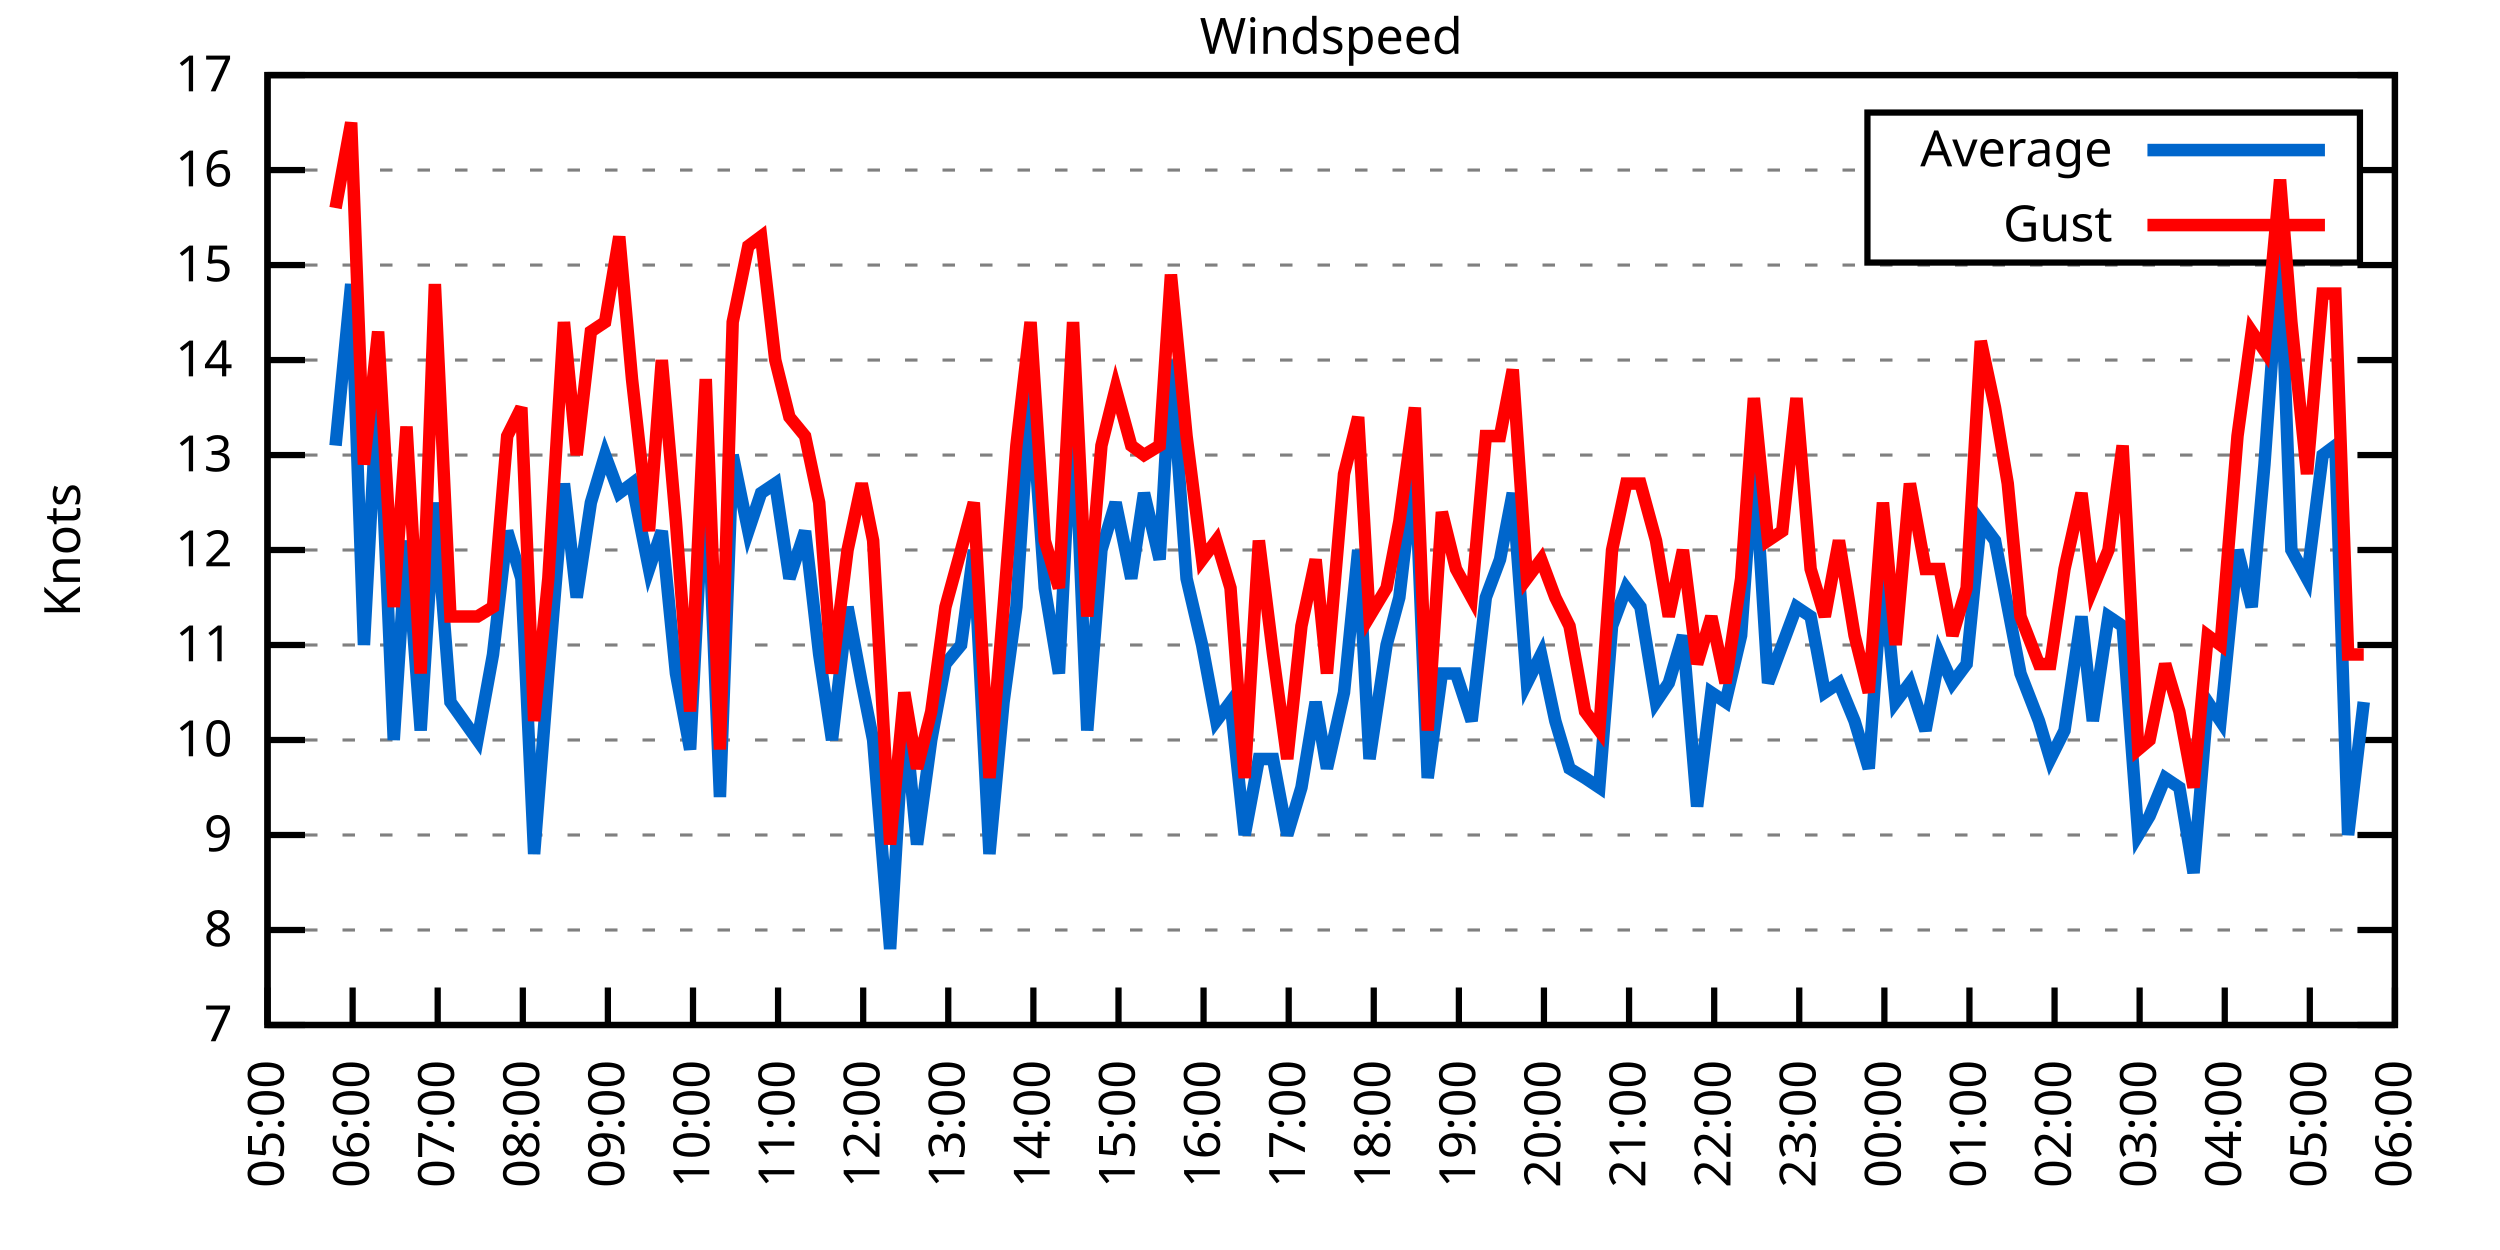
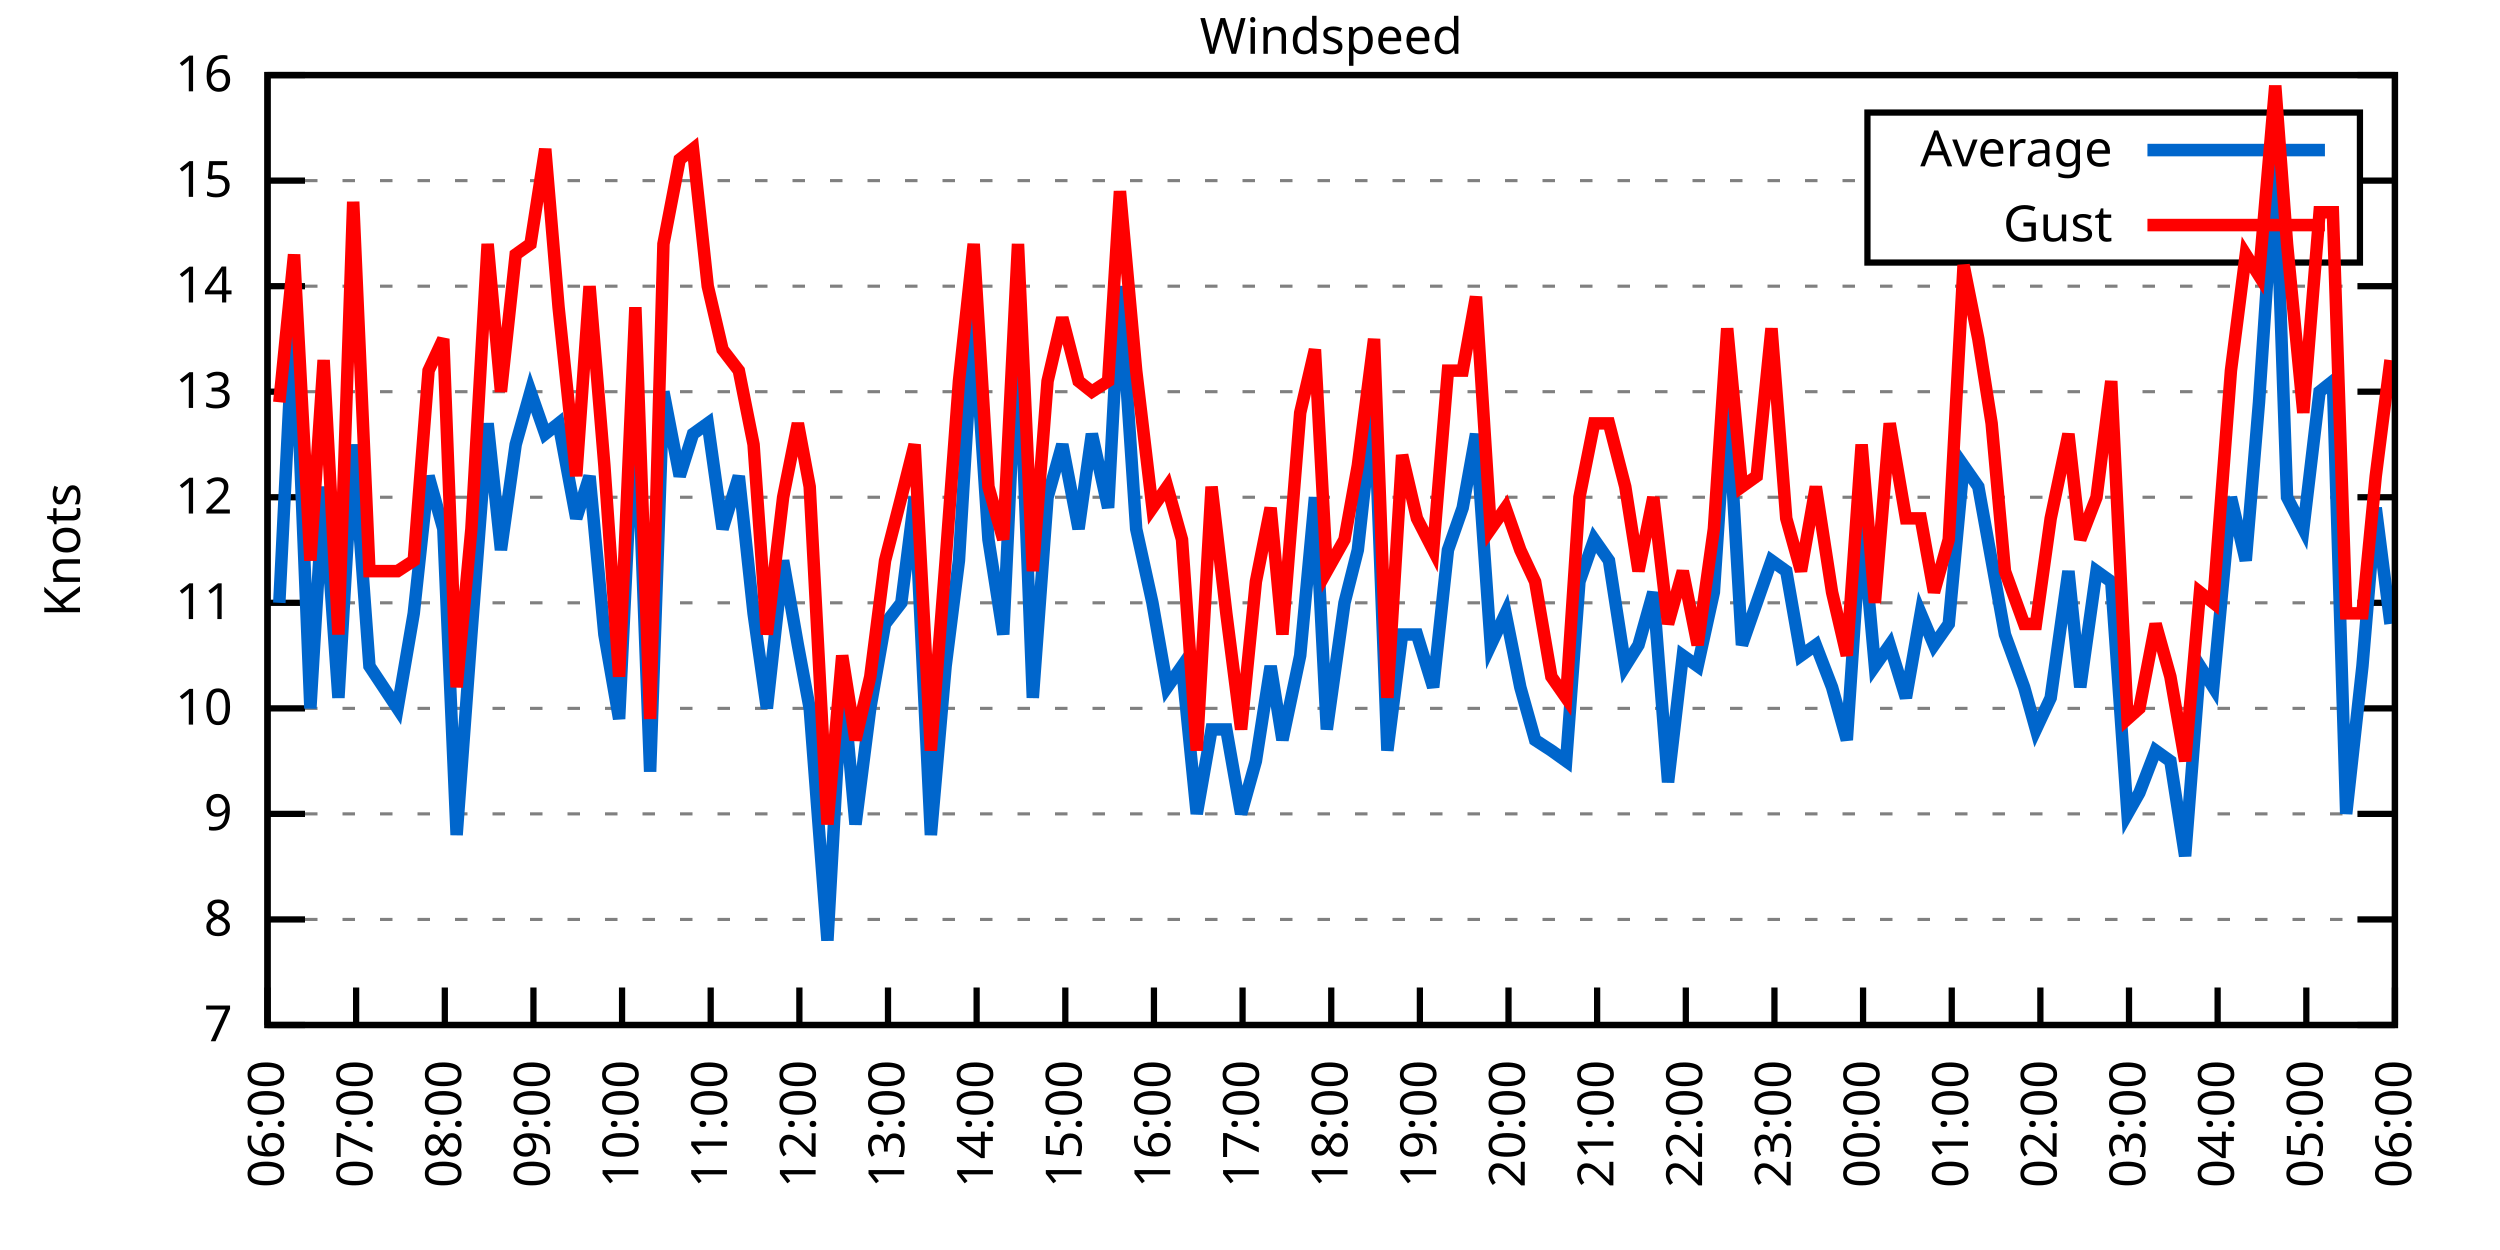
<svg xmlns="http://www.w3.org/2000/svg" xmlns:xlink="http://www.w3.org/1999/xlink" width="400" height="200" viewBox="0 0 400 200">
  <g id="gnuplot_canvas">
    <rect x="0" y="0" width="400" height="200" fill="none" />
    <defs>
      <circle id="gpDot" r="0.5" stroke-width="0.5" stroke="currentColor" />
      <path id="gpPt0" stroke-width="0.333" stroke="currentColor" d="M-1,0 h2 M0,-1 v2" />
      <path id="gpPt1" stroke-width="0.333" stroke="currentColor" d="M-1,-1 L1,1 M1,-1 L-1,1" />
      <path id="gpPt2" stroke-width="0.333" stroke="currentColor" d="M-1,0 L1,0 M0,-1 L0,1 M-1,-1 L1,1 M-1,1 L1,-1" />
      <rect id="gpPt3" stroke-width="0.333" stroke="currentColor" x="-1" y="-1" width="2" height="2" />
      <rect id="gpPt4" stroke-width="0.333" stroke="currentColor" fill="currentColor" x="-1" y="-1" width="2" height="2" />
      <circle id="gpPt5" stroke-width="0.333" stroke="currentColor" cx="0" cy="0" r="1" />
      <use xlink:href="#gpPt5" id="gpPt6" fill="currentColor" stroke="none" />
      <path id="gpPt7" stroke-width="0.333" stroke="currentColor" d="M0,-1.33 L-1.33,0.67 L1.33,0.67 z" />
      <use xlink:href="#gpPt7" id="gpPt8" fill="currentColor" stroke="none" />
      <use xlink:href="#gpPt7" id="gpPt9" stroke="currentColor" transform="rotate(180)" />
      <use xlink:href="#gpPt9" id="gpPt10" fill="currentColor" stroke="none" />
      <use xlink:href="#gpPt3" id="gpPt11" stroke="currentColor" transform="rotate(45)" />
      <use xlink:href="#gpPt11" id="gpPt12" fill="currentColor" stroke="none" />
      <path id="gpPt13" stroke-width="0.333" stroke="currentColor" d="M0,1.330 L1.265,0.411 L0.782,-1.067 L-0.782,-1.076 L-1.265,0.411 z" />
      <use xlink:href="#gpPt13" id="gpPt14" fill="currentColor" stroke="none" />
      <filter id="textbox" filterUnits="objectBoundingBox" x="0" y="0" height="1" width="1">
        <feFlood flood-color="white" flood-opacity="1" result="bgnd" />
        <feComposite in="SourceGraphic" in2="bgnd" operator="atop" />
      </filter>
      <filter id="greybox" filterUnits="objectBoundingBox" x="0" y="0" height="1" width="1">
        <feFlood flood-color="lightgrey" flood-opacity="1" result="grey" />
        <feComposite in="SourceGraphic" in2="grey" operator="atop" />
      </filter>
    </defs>
    <g fill="none" color="white" stroke="currentColor" stroke-width="1.00" stroke-linecap="butt" stroke-linejoin="miter">
</g>
    <g fill="none" color="black" stroke="currentColor" stroke-width="1.00" stroke-linecap="butt" stroke-linejoin="miter">
      <g stroke="none" shape-rendering="crispEdges">
        <polygon fill="rgb(255, 255, 255)" points="42.80,164.00 383.18,164.00 383.18,12.02 42.80,12.02 " />
      </g>
    </g>
    <g fill="none" color="black" stroke="currentColor" stroke-width="1.00" stroke-linecap="butt" stroke-linejoin="miter">
</g>
    <g fill="none" color="black" stroke="black" stroke-width="0.50" stroke-linecap="butt" stroke-linejoin="miter">
</g>
    <g fill="none" color="gray" stroke="currentColor" stroke-width="0.50" stroke-linecap="butt" stroke-linejoin="miter">
      <path stroke="gray" stroke-dasharray="2,4" class="gridline" d="M42.80,164.00 L383.19,164.00  " />
    </g>
    <g fill="none" color="gray" stroke="gray" stroke-width="1.00" stroke-linecap="butt" stroke-linejoin="miter">
</g>
    <g fill="none" color="black" stroke="currentColor" stroke-width="1.00" stroke-linecap="butt" stroke-linejoin="miter">
      <path stroke="black" d="M42.80,164.00 L48.80,164.00 M383.19,164.00 L377.19,164.00  " />
      <g transform="translate(37.20,166.60)" stroke="none" fill="black" font-family="Sans" font-size="8.00" text-anchor="end">
        <text>
          <tspan font-family="Sans"> 7</tspan>
        </text>
      </g>
    </g>
    <g fill="none" color="black" stroke="currentColor" stroke-width="1.00" stroke-linecap="butt" stroke-linejoin="miter">
</g>
    <g fill="none" color="black" stroke="black" stroke-width="0.50" stroke-linecap="butt" stroke-linejoin="miter">
</g>
    <g fill="none" color="gray" stroke="currentColor" stroke-width="0.50" stroke-linecap="butt" stroke-linejoin="miter">
-       <path stroke="gray" stroke-dasharray="2,4" class="gridline" d="M42.80,148.80 L383.19,148.80  " />
-     </g>
-     <g fill="none" color="gray" stroke="gray" stroke-width="1.00" stroke-linecap="butt" stroke-linejoin="miter">
- </g>
-     <g fill="none" color="black" stroke="currentColor" stroke-width="1.00" stroke-linecap="butt" stroke-linejoin="miter">
-       <path stroke="black" d="M42.80,148.80 L48.80,148.80 M383.19,148.80 L377.19,148.80  " />
-       <g transform="translate(37.20,151.40)" stroke="none" fill="black" font-family="Sans" font-size="8.00" text-anchor="end">
+       <path stroke="gray" stroke-dasharray="2,4" class="gridline" d="M42.80,147.11 L383.19,147.11  " />
+     </g>
+     <g fill="none" color="gray" stroke="gray" stroke-width="1.00" stroke-linecap="butt" stroke-linejoin="miter">
+ </g>
+     <g fill="none" color="black" stroke="currentColor" stroke-width="1.00" stroke-linecap="butt" stroke-linejoin="miter">
+       <path stroke="black" d="M42.80,147.11 L48.80,147.11 M383.19,147.11 L377.19,147.11  " />
+       <g transform="translate(37.20,149.71)" stroke="none" fill="black" font-family="Sans" font-size="8.00" text-anchor="end">
        <text>
          <tspan font-family="Sans"> 8</tspan>
        </text>
      </g>
    </g>
    <g fill="none" color="black" stroke="currentColor" stroke-width="1.00" stroke-linecap="butt" stroke-linejoin="miter">
</g>
    <g fill="none" color="black" stroke="black" stroke-width="0.50" stroke-linecap="butt" stroke-linejoin="miter">
</g>
    <g fill="none" color="gray" stroke="currentColor" stroke-width="0.50" stroke-linecap="butt" stroke-linejoin="miter">
-       <path stroke="gray" stroke-dasharray="2,4" class="gridline" d="M42.80,133.60 L383.19,133.60  " />
-     </g>
-     <g fill="none" color="gray" stroke="gray" stroke-width="1.00" stroke-linecap="butt" stroke-linejoin="miter">
- </g>
-     <g fill="none" color="black" stroke="currentColor" stroke-width="1.00" stroke-linecap="butt" stroke-linejoin="miter">
-       <path stroke="black" d="M42.80,133.60 L48.80,133.60 M383.19,133.60 L377.19,133.60  " />
-       <g transform="translate(37.20,136.20)" stroke="none" fill="black" font-family="Sans" font-size="8.00" text-anchor="end">
+       <path stroke="gray" stroke-dasharray="2,4" class="gridline" d="M42.80,130.22 L383.19,130.22  " />
+     </g>
+     <g fill="none" color="gray" stroke="gray" stroke-width="1.00" stroke-linecap="butt" stroke-linejoin="miter">
+ </g>
+     <g fill="none" color="black" stroke="currentColor" stroke-width="1.00" stroke-linecap="butt" stroke-linejoin="miter">
+       <path stroke="black" d="M42.80,130.22 L48.80,130.22 M383.19,130.22 L377.19,130.22  " />
+       <g transform="translate(37.20,132.82)" stroke="none" fill="black" font-family="Sans" font-size="8.00" text-anchor="end">
        <text>
          <tspan font-family="Sans"> 9</tspan>
        </text>
      </g>
    </g>
    <g fill="none" color="black" stroke="currentColor" stroke-width="1.00" stroke-linecap="butt" stroke-linejoin="miter">
</g>
    <g fill="none" color="black" stroke="black" stroke-width="0.50" stroke-linecap="butt" stroke-linejoin="miter">
</g>
    <g fill="none" color="gray" stroke="currentColor" stroke-width="0.50" stroke-linecap="butt" stroke-linejoin="miter">
-       <path stroke="gray" stroke-dasharray="2,4" class="gridline" d="M42.80,118.40 L383.19,118.40  " />
-     </g>
-     <g fill="none" color="gray" stroke="gray" stroke-width="1.00" stroke-linecap="butt" stroke-linejoin="miter">
- </g>
-     <g fill="none" color="black" stroke="currentColor" stroke-width="1.00" stroke-linecap="butt" stroke-linejoin="miter">
-       <path stroke="black" d="M42.80,118.40 L48.80,118.40 M383.19,118.40 L377.19,118.40  " />
-       <g transform="translate(37.20,121.00)" stroke="none" fill="black" font-family="Sans" font-size="8.00" text-anchor="end">
+       <path stroke="gray" stroke-dasharray="2,4" class="gridline" d="M42.80,113.34 L383.19,113.34  " />
+     </g>
+     <g fill="none" color="gray" stroke="gray" stroke-width="1.00" stroke-linecap="butt" stroke-linejoin="miter">
+ </g>
+     <g fill="none" color="black" stroke="currentColor" stroke-width="1.00" stroke-linecap="butt" stroke-linejoin="miter">
+       <path stroke="black" d="M42.80,113.34 L48.80,113.34 M383.19,113.34 L377.19,113.34  " />
+       <g transform="translate(37.20,115.94)" stroke="none" fill="black" font-family="Sans" font-size="8.00" text-anchor="end">
        <text>
          <tspan font-family="Sans"> 10</tspan>
        </text>
      </g>
    </g>
    <g fill="none" color="black" stroke="currentColor" stroke-width="1.00" stroke-linecap="butt" stroke-linejoin="miter">
</g>
    <g fill="none" color="black" stroke="black" stroke-width="0.50" stroke-linecap="butt" stroke-linejoin="miter">
</g>
    <g fill="none" color="gray" stroke="currentColor" stroke-width="0.50" stroke-linecap="butt" stroke-linejoin="miter">
-       <path stroke="gray" stroke-dasharray="2,4" class="gridline" d="M42.80,103.20 L383.19,103.20  " />
-     </g>
-     <g fill="none" color="gray" stroke="gray" stroke-width="1.00" stroke-linecap="butt" stroke-linejoin="miter">
- </g>
-     <g fill="none" color="black" stroke="currentColor" stroke-width="1.00" stroke-linecap="butt" stroke-linejoin="miter">
-       <path stroke="black" d="M42.80,103.20 L48.80,103.20 M383.19,103.20 L377.19,103.20  " />
-       <g transform="translate(37.20,105.80)" stroke="none" fill="black" font-family="Sans" font-size="8.00" text-anchor="end">
+       <path stroke="gray" stroke-dasharray="2,4" class="gridline" d="M42.80,96.45 L383.19,96.45  " />
+     </g>
+     <g fill="none" color="gray" stroke="gray" stroke-width="1.00" stroke-linecap="butt" stroke-linejoin="miter">
+ </g>
+     <g fill="none" color="black" stroke="currentColor" stroke-width="1.00" stroke-linecap="butt" stroke-linejoin="miter">
+       <path stroke="black" d="M42.80,96.45 L48.80,96.45 M383.19,96.45 L377.19,96.45  " />
+       <g transform="translate(37.20,99.05)" stroke="none" fill="black" font-family="Sans" font-size="8.00" text-anchor="end">
        <text>
          <tspan font-family="Sans"> 11</tspan>
        </text>
      </g>
    </g>
    <g fill="none" color="black" stroke="currentColor" stroke-width="1.00" stroke-linecap="butt" stroke-linejoin="miter">
</g>
    <g fill="none" color="black" stroke="black" stroke-width="0.50" stroke-linecap="butt" stroke-linejoin="miter">
</g>
    <g fill="none" color="gray" stroke="currentColor" stroke-width="0.50" stroke-linecap="butt" stroke-linejoin="miter">
-       <path stroke="gray" stroke-dasharray="2,4" class="gridline" d="M42.80,88.00 L383.19,88.00  " />
-     </g>
-     <g fill="none" color="gray" stroke="gray" stroke-width="1.00" stroke-linecap="butt" stroke-linejoin="miter">
- </g>
-     <g fill="none" color="black" stroke="currentColor" stroke-width="1.00" stroke-linecap="butt" stroke-linejoin="miter">
-       <path stroke="black" d="M42.80,88.00 L48.80,88.00 M383.19,88.00 L377.19,88.00  " />
-       <g transform="translate(37.20,90.60)" stroke="none" fill="black" font-family="Sans" font-size="8.00" text-anchor="end">
+       <path stroke="gray" stroke-dasharray="2,4" class="gridline" d="M42.80,79.56 L383.19,79.56  " />
+     </g>
+     <g fill="none" color="gray" stroke="gray" stroke-width="1.00" stroke-linecap="butt" stroke-linejoin="miter">
+ </g>
+     <g fill="none" color="black" stroke="currentColor" stroke-width="1.00" stroke-linecap="butt" stroke-linejoin="miter">
+       <path stroke="black" d="M42.80,79.56 L48.80,79.56 M383.19,79.56 L377.19,79.56  " />
+       <g transform="translate(37.20,82.16)" stroke="none" fill="black" font-family="Sans" font-size="8.00" text-anchor="end">
        <text>
          <tspan font-family="Sans"> 12</tspan>
        </text>
      </g>
    </g>
    <g fill="none" color="black" stroke="currentColor" stroke-width="1.00" stroke-linecap="butt" stroke-linejoin="miter">
</g>
    <g fill="none" color="black" stroke="black" stroke-width="0.50" stroke-linecap="butt" stroke-linejoin="miter">
</g>
    <g fill="none" color="gray" stroke="currentColor" stroke-width="0.50" stroke-linecap="butt" stroke-linejoin="miter">
-       <path stroke="gray" stroke-dasharray="2,4" class="gridline" d="M42.80,72.81 L383.19,72.81  " />
-     </g>
-     <g fill="none" color="gray" stroke="gray" stroke-width="1.00" stroke-linecap="butt" stroke-linejoin="miter">
- </g>
-     <g fill="none" color="black" stroke="currentColor" stroke-width="1.00" stroke-linecap="butt" stroke-linejoin="miter">
-       <path stroke="black" d="M42.80,72.81 L48.80,72.81 M383.19,72.81 L377.19,72.81  " />
-       <g transform="translate(37.20,75.41)" stroke="none" fill="black" font-family="Sans" font-size="8.00" text-anchor="end">
+       <path stroke="gray" stroke-dasharray="2,4" class="gridline" d="M42.80,62.67 L383.19,62.67  " />
+     </g>
+     <g fill="none" color="gray" stroke="gray" stroke-width="1.00" stroke-linecap="butt" stroke-linejoin="miter">
+ </g>
+     <g fill="none" color="black" stroke="currentColor" stroke-width="1.00" stroke-linecap="butt" stroke-linejoin="miter">
+       <path stroke="black" d="M42.80,62.67 L48.80,62.67 M383.19,62.67 L377.19,62.67  " />
+       <g transform="translate(37.20,65.27)" stroke="none" fill="black" font-family="Sans" font-size="8.00" text-anchor="end">
        <text>
          <tspan font-family="Sans"> 13</tspan>
        </text>
      </g>
    </g>
    <g fill="none" color="black" stroke="currentColor" stroke-width="1.00" stroke-linecap="butt" stroke-linejoin="miter">
</g>
    <g fill="none" color="black" stroke="black" stroke-width="0.50" stroke-linecap="butt" stroke-linejoin="miter">
</g>
    <g fill="none" color="gray" stroke="currentColor" stroke-width="0.50" stroke-linecap="butt" stroke-linejoin="miter">
-       <path stroke="gray" stroke-dasharray="2,4" class="gridline" d="M42.80,57.61 L383.19,57.61  " />
-     </g>
-     <g fill="none" color="gray" stroke="gray" stroke-width="1.00" stroke-linecap="butt" stroke-linejoin="miter">
- </g>
-     <g fill="none" color="black" stroke="currentColor" stroke-width="1.00" stroke-linecap="butt" stroke-linejoin="miter">
-       <path stroke="black" d="M42.80,57.61 L48.80,57.61 M383.19,57.61 L377.19,57.61  " />
-       <g transform="translate(37.20,60.21)" stroke="none" fill="black" font-family="Sans" font-size="8.00" text-anchor="end">
+       <path stroke="gray" stroke-dasharray="2,4" class="gridline" d="M42.80,45.79 L383.19,45.79  " />
+     </g>
+     <g fill="none" color="gray" stroke="gray" stroke-width="1.00" stroke-linecap="butt" stroke-linejoin="miter">
+ </g>
+     <g fill="none" color="black" stroke="currentColor" stroke-width="1.00" stroke-linecap="butt" stroke-linejoin="miter">
+       <path stroke="black" d="M42.80,45.79 L48.80,45.79 M383.19,45.79 L377.19,45.79  " />
+       <g transform="translate(37.20,48.39)" stroke="none" fill="black" font-family="Sans" font-size="8.00" text-anchor="end">
        <text>
          <tspan font-family="Sans"> 14</tspan>
        </text>
      </g>
    </g>
    <g fill="none" color="black" stroke="currentColor" stroke-width="1.00" stroke-linecap="butt" stroke-linejoin="miter">
</g>
    <g fill="none" color="black" stroke="black" stroke-width="0.50" stroke-linecap="butt" stroke-linejoin="miter">
</g>
    <g fill="none" color="gray" stroke="currentColor" stroke-width="0.50" stroke-linecap="butt" stroke-linejoin="miter">
-       <path stroke="gray" stroke-dasharray="2,4" class="gridline" d="M42.80,42.41 L383.19,42.41  " />
-     </g>
-     <g fill="none" color="gray" stroke="gray" stroke-width="1.00" stroke-linecap="butt" stroke-linejoin="miter">
- </g>
-     <g fill="none" color="black" stroke="currentColor" stroke-width="1.00" stroke-linecap="butt" stroke-linejoin="miter">
-       <path stroke="black" d="M42.80,42.41 L48.80,42.41 M383.19,42.41 L377.19,42.41  " />
-       <g transform="translate(37.20,45.01)" stroke="none" fill="black" font-family="Sans" font-size="8.00" text-anchor="end">
+       <path stroke="gray" stroke-dasharray="2,4" class="gridline" d="M42.80,28.90 L298.79,28.90 M377.59,28.90 L383.19,28.90  " />
+     </g>
+     <g fill="none" color="gray" stroke="gray" stroke-width="1.00" stroke-linecap="butt" stroke-linejoin="miter">
+ </g>
+     <g fill="none" color="black" stroke="currentColor" stroke-width="1.00" stroke-linecap="butt" stroke-linejoin="miter">
+       <path stroke="black" d="M42.80,28.90 L48.80,28.90 M383.19,28.90 L377.19,28.90  " />
+       <g transform="translate(37.20,31.50)" stroke="none" fill="black" font-family="Sans" font-size="8.00" text-anchor="end">
        <text>
          <tspan font-family="Sans"> 15</tspan>
-         </text>
-       </g>
-     </g>
-     <g fill="none" color="black" stroke="currentColor" stroke-width="1.00" stroke-linecap="butt" stroke-linejoin="miter">
- </g>
-     <g fill="none" color="black" stroke="black" stroke-width="0.50" stroke-linecap="butt" stroke-linejoin="miter">
- </g>
-     <g fill="none" color="gray" stroke="currentColor" stroke-width="0.50" stroke-linecap="butt" stroke-linejoin="miter">
-       <path stroke="gray" stroke-dasharray="2,4" class="gridline" d="M42.80,27.21 L298.79,27.21 M377.59,27.21 L383.19,27.21  " />
-     </g>
-     <g fill="none" color="gray" stroke="gray" stroke-width="1.00" stroke-linecap="butt" stroke-linejoin="miter">
- </g>
-     <g fill="none" color="black" stroke="currentColor" stroke-width="1.00" stroke-linecap="butt" stroke-linejoin="miter">
-       <path stroke="black" d="M42.80,27.21 L48.80,27.21 M383.19,27.21 L377.19,27.21  " />
-       <g transform="translate(37.20,29.81)" stroke="none" fill="black" font-family="Sans" font-size="8.00" text-anchor="end">
-         <text>
-           <tspan font-family="Sans"> 16</tspan>
        </text>
      </g>
    </g>
    <g fill="none" color="black" stroke="currentColor" stroke-width="1.00" stroke-linecap="butt" stroke-linejoin="miter">
</g>
    <g fill="none" color="black" stroke="black" stroke-width="0.50" stroke-linecap="butt" stroke-linejoin="miter">
</g>
    <g fill="none" color="gray" stroke="currentColor" stroke-width="0.50" stroke-linecap="butt" stroke-linejoin="miter">
      <path stroke="gray" stroke-dasharray="2,4" class="gridline" d="M42.80,12.01 L383.19,12.01  " />
    </g>
    <g fill="none" color="gray" stroke="gray" stroke-width="1.00" stroke-linecap="butt" stroke-linejoin="miter">
</g>
    <g fill="none" color="black" stroke="currentColor" stroke-width="1.00" stroke-linecap="butt" stroke-linejoin="miter">
      <path stroke="black" d="M42.80,12.01 L48.80,12.01 M383.19,12.01 L377.19,12.01  " />
      <g transform="translate(37.20,14.61)" stroke="none" fill="black" font-family="Sans" font-size="8.00" text-anchor="end">
        <text>
-           <tspan font-family="Sans"> 17</tspan>
+           <tspan font-family="Sans"> 16</tspan>
        </text>
      </g>
    </g>
    <g fill="none" color="black" stroke="currentColor" stroke-width="1.00" stroke-linecap="butt" stroke-linejoin="miter">
      <path stroke="black" d="M42.80,164.00 L42.80,158.00  " />
      <g transform="translate(45.40,169.60) rotate(270.00)" stroke="none" fill="black" font-family="Sans" font-size="8.00" text-anchor="end">
        <text>
-           <tspan font-family="Sans">05:00</tspan>
-         </text>
-       </g>
-     </g>
-     <g fill="none" color="black" stroke="currentColor" stroke-width="1.00" stroke-linecap="butt" stroke-linejoin="miter">
-       <path stroke="black" d="M56.42,164.00 L56.42,158.00  " />
-       <g transform="translate(59.02,169.60) rotate(270.00)" stroke="none" fill="black" font-family="Sans" font-size="8.00" text-anchor="end">
-         <text>
          <tspan font-family="Sans">06:00</tspan>
        </text>
      </g>
    </g>
    <g fill="none" color="black" stroke="currentColor" stroke-width="1.00" stroke-linecap="butt" stroke-linejoin="miter">
-       <path stroke="black" d="M70.03,164.00 L70.03,158.00  " />
-       <g transform="translate(72.63,169.60) rotate(270.00)" stroke="none" fill="black" font-family="Sans" font-size="8.00" text-anchor="end">
+       <path stroke="black" d="M56.98,164.00 L56.98,158.00  " />
+       <g transform="translate(59.58,169.60) rotate(270.00)" stroke="none" fill="black" font-family="Sans" font-size="8.00" text-anchor="end">
        <text>
          <tspan font-family="Sans">07:00</tspan>
        </text>
      </g>
    </g>
    <g fill="none" color="black" stroke="currentColor" stroke-width="1.00" stroke-linecap="butt" stroke-linejoin="miter">
-       <path stroke="black" d="M83.65,164.00 L83.65,158.00  " />
-       <g transform="translate(86.25,169.60) rotate(270.00)" stroke="none" fill="black" font-family="Sans" font-size="8.00" text-anchor="end">
+       <path stroke="black" d="M71.17,164.00 L71.17,158.00  " />
+       <g transform="translate(73.77,169.60) rotate(270.00)" stroke="none" fill="black" font-family="Sans" font-size="8.00" text-anchor="end">
        <text>
          <tspan font-family="Sans">08:00</tspan>
        </text>
      </g>
    </g>
    <g fill="none" color="black" stroke="currentColor" stroke-width="1.00" stroke-linecap="butt" stroke-linejoin="miter">
-       <path stroke="black" d="M97.26,164.00 L97.26,158.00  " />
-       <g transform="translate(99.86,169.60) rotate(270.00)" stroke="none" fill="black" font-family="Sans" font-size="8.00" text-anchor="end">
+       <path stroke="black" d="M85.35,164.00 L85.35,158.00  " />
+       <g transform="translate(87.95,169.60) rotate(270.00)" stroke="none" fill="black" font-family="Sans" font-size="8.00" text-anchor="end">
        <text>
          <tspan font-family="Sans">09:00</tspan>
        </text>
      </g>
    </g>
    <g fill="none" color="black" stroke="currentColor" stroke-width="1.00" stroke-linecap="butt" stroke-linejoin="miter">
-       <path stroke="black" d="M110.88,164.00 L110.88,158.00  " />
-       <g transform="translate(113.48,169.60) rotate(270.00)" stroke="none" fill="black" font-family="Sans" font-size="8.00" text-anchor="end">
+       <path stroke="black" d="M99.53,164.00 L99.53,158.00  " />
+       <g transform="translate(102.13,169.60) rotate(270.00)" stroke="none" fill="black" font-family="Sans" font-size="8.00" text-anchor="end">
        <text>
          <tspan font-family="Sans">10:00</tspan>
        </text>
      </g>
    </g>
    <g fill="none" color="black" stroke="currentColor" stroke-width="1.00" stroke-linecap="butt" stroke-linejoin="miter">
-       <path stroke="black" d="M124.49,164.00 L124.49,158.00  " />
-       <g transform="translate(127.09,169.60) rotate(270.00)" stroke="none" fill="black" font-family="Sans" font-size="8.00" text-anchor="end">
+       <path stroke="black" d="M113.71,164.00 L113.71,158.00  " />
+       <g transform="translate(116.31,169.60) rotate(270.00)" stroke="none" fill="black" font-family="Sans" font-size="8.00" text-anchor="end">
        <text>
          <tspan font-family="Sans">11:00</tspan>
        </text>
      </g>
    </g>
    <g fill="none" color="black" stroke="currentColor" stroke-width="1.00" stroke-linecap="butt" stroke-linejoin="miter">
-       <path stroke="black" d="M138.11,164.00 L138.11,158.00  " />
-       <g transform="translate(140.71,169.60) rotate(270.00)" stroke="none" fill="black" font-family="Sans" font-size="8.00" text-anchor="end">
+       <path stroke="black" d="M127.90,164.00 L127.90,158.00  " />
+       <g transform="translate(130.50,169.60) rotate(270.00)" stroke="none" fill="black" font-family="Sans" font-size="8.00" text-anchor="end">
        <text>
          <tspan font-family="Sans">12:00</tspan>
        </text>
      </g>
    </g>
    <g fill="none" color="black" stroke="currentColor" stroke-width="1.00" stroke-linecap="butt" stroke-linejoin="miter">
-       <path stroke="black" d="M151.72,164.00 L151.72,158.00  " />
-       <g transform="translate(154.32,169.60) rotate(270.00)" stroke="none" fill="black" font-family="Sans" font-size="8.00" text-anchor="end">
+       <path stroke="black" d="M142.08,164.00 L142.08,158.00  " />
+       <g transform="translate(144.68,169.60) rotate(270.00)" stroke="none" fill="black" font-family="Sans" font-size="8.00" text-anchor="end">
        <text>
          <tspan font-family="Sans">13:00</tspan>
        </text>
      </g>
    </g>
    <g fill="none" color="black" stroke="currentColor" stroke-width="1.00" stroke-linecap="butt" stroke-linejoin="miter">
-       <path stroke="black" d="M165.34,164.00 L165.34,158.00  " />
-       <g transform="translate(167.94,169.60) rotate(270.00)" stroke="none" fill="black" font-family="Sans" font-size="8.00" text-anchor="end">
+       <path stroke="black" d="M156.26,164.00 L156.26,158.00  " />
+       <g transform="translate(158.86,169.60) rotate(270.00)" stroke="none" fill="black" font-family="Sans" font-size="8.00" text-anchor="end">
        <text>
          <tspan font-family="Sans">14:00</tspan>
        </text>
      </g>
    </g>
    <g fill="none" color="black" stroke="currentColor" stroke-width="1.00" stroke-linecap="butt" stroke-linejoin="miter">
-       <path stroke="black" d="M178.96,164.00 L178.96,158.00  " />
-       <g transform="translate(181.56,169.60) rotate(270.00)" stroke="none" fill="black" font-family="Sans" font-size="8.00" text-anchor="end">
+       <path stroke="black" d="M170.45,164.00 L170.45,158.00  " />
+       <g transform="translate(173.05,169.60) rotate(270.00)" stroke="none" fill="black" font-family="Sans" font-size="8.00" text-anchor="end">
        <text>
          <tspan font-family="Sans">15:00</tspan>
        </text>
      </g>
    </g>
    <g fill="none" color="black" stroke="currentColor" stroke-width="1.00" stroke-linecap="butt" stroke-linejoin="miter">
-       <path stroke="black" d="M192.57,164.00 L192.57,158.00  " />
-       <g transform="translate(195.17,169.60) rotate(270.00)" stroke="none" fill="black" font-family="Sans" font-size="8.00" text-anchor="end">
+       <path stroke="black" d="M184.63,164.00 L184.63,158.00  " />
+       <g transform="translate(187.23,169.60) rotate(270.00)" stroke="none" fill="black" font-family="Sans" font-size="8.00" text-anchor="end">
        <text>
          <tspan font-family="Sans">16:00</tspan>
        </text>
      </g>
    </g>
    <g fill="none" color="black" stroke="currentColor" stroke-width="1.00" stroke-linecap="butt" stroke-linejoin="miter">
-       <path stroke="black" d="M206.19,164.00 L206.19,158.00  " />
-       <g transform="translate(208.79,169.60) rotate(270.00)" stroke="none" fill="black" font-family="Sans" font-size="8.00" text-anchor="end">
+       <path stroke="black" d="M198.81,164.00 L198.81,158.00  " />
+       <g transform="translate(201.41,169.60) rotate(270.00)" stroke="none" fill="black" font-family="Sans" font-size="8.00" text-anchor="end">
        <text>
          <tspan font-family="Sans">17:00</tspan>
        </text>
      </g>
    </g>
    <g fill="none" color="black" stroke="currentColor" stroke-width="1.00" stroke-linecap="butt" stroke-linejoin="miter">
-       <path stroke="black" d="M219.80,164.00 L219.80,158.00  " />
-       <g transform="translate(222.40,169.60) rotate(270.00)" stroke="none" fill="black" font-family="Sans" font-size="8.00" text-anchor="end">
+       <path stroke="black" d="M213.00,164.00 L213.00,158.00  " />
+       <g transform="translate(215.60,169.60) rotate(270.00)" stroke="none" fill="black" font-family="Sans" font-size="8.00" text-anchor="end">
        <text>
          <tspan font-family="Sans">18:00</tspan>
        </text>
      </g>
    </g>
    <g fill="none" color="black" stroke="currentColor" stroke-width="1.00" stroke-linecap="butt" stroke-linejoin="miter">
-       <path stroke="black" d="M233.42,164.00 L233.42,158.00  " />
-       <g transform="translate(236.02,169.60) rotate(270.00)" stroke="none" fill="black" font-family="Sans" font-size="8.00" text-anchor="end">
+       <path stroke="black" d="M227.18,164.00 L227.18,158.00  " />
+       <g transform="translate(229.78,169.60) rotate(270.00)" stroke="none" fill="black" font-family="Sans" font-size="8.00" text-anchor="end">
        <text>
          <tspan font-family="Sans">19:00</tspan>
        </text>
      </g>
    </g>
    <g fill="none" color="black" stroke="currentColor" stroke-width="1.00" stroke-linecap="butt" stroke-linejoin="miter">
-       <path stroke="black" d="M247.03,164.00 L247.03,158.00  " />
-       <g transform="translate(249.63,169.60) rotate(270.00)" stroke="none" fill="black" font-family="Sans" font-size="8.00" text-anchor="end">
+       <path stroke="black" d="M241.36,164.00 L241.36,158.00  " />
+       <g transform="translate(243.96,169.60) rotate(270.00)" stroke="none" fill="black" font-family="Sans" font-size="8.00" text-anchor="end">
        <text>
          <tspan font-family="Sans">20:00</tspan>
        </text>
      </g>
    </g>
    <g fill="none" color="black" stroke="currentColor" stroke-width="1.00" stroke-linecap="butt" stroke-linejoin="miter">
-       <path stroke="black" d="M260.65,164.00 L260.65,158.00  " />
-       <g transform="translate(263.25,169.60) rotate(270.00)" stroke="none" fill="black" font-family="Sans" font-size="8.00" text-anchor="end">
+       <path stroke="black" d="M255.54,164.00 L255.54,158.00  " />
+       <g transform="translate(258.14,169.60) rotate(270.00)" stroke="none" fill="black" font-family="Sans" font-size="8.00" text-anchor="end">
        <text>
          <tspan font-family="Sans">21:00</tspan>
        </text>
      </g>
    </g>
    <g fill="none" color="black" stroke="currentColor" stroke-width="1.00" stroke-linecap="butt" stroke-linejoin="miter">
-       <path stroke="black" d="M274.27,164.00 L274.27,158.00  " />
-       <g transform="translate(276.87,169.60) rotate(270.00)" stroke="none" fill="black" font-family="Sans" font-size="8.00" text-anchor="end">
+       <path stroke="black" d="M269.73,164.00 L269.73,158.00  " />
+       <g transform="translate(272.33,169.60) rotate(270.00)" stroke="none" fill="black" font-family="Sans" font-size="8.00" text-anchor="end">
        <text>
          <tspan font-family="Sans">22:00</tspan>
        </text>
      </g>
    </g>
    <g fill="none" color="black" stroke="currentColor" stroke-width="1.00" stroke-linecap="butt" stroke-linejoin="miter">
-       <path stroke="black" d="M287.88,164.00 L287.88,158.00  " />
-       <g transform="translate(290.48,169.60) rotate(270.00)" stroke="none" fill="black" font-family="Sans" font-size="8.00" text-anchor="end">
+       <path stroke="black" d="M283.91,164.00 L283.91,158.00  " />
+       <g transform="translate(286.51,169.60) rotate(270.00)" stroke="none" fill="black" font-family="Sans" font-size="8.00" text-anchor="end">
        <text>
          <tspan font-family="Sans">23:00</tspan>
        </text>
      </g>
    </g>
    <g fill="none" color="black" stroke="currentColor" stroke-width="1.00" stroke-linecap="butt" stroke-linejoin="miter">
-       <path stroke="black" d="M301.50,164.00 L301.50,158.00  " />
-       <g transform="translate(304.10,169.60) rotate(270.00)" stroke="none" fill="black" font-family="Sans" font-size="8.00" text-anchor="end">
+       <path stroke="black" d="M298.09,164.00 L298.09,158.00  " />
+       <g transform="translate(300.69,169.60) rotate(270.00)" stroke="none" fill="black" font-family="Sans" font-size="8.00" text-anchor="end">
        <text>
          <tspan font-family="Sans">00:00</tspan>
        </text>
      </g>
    </g>
    <g fill="none" color="black" stroke="currentColor" stroke-width="1.00" stroke-linecap="butt" stroke-linejoin="miter">
-       <path stroke="black" d="M315.11,164.00 L315.11,158.00  " />
-       <g transform="translate(317.71,169.60) rotate(270.00)" stroke="none" fill="black" font-family="Sans" font-size="8.00" text-anchor="end">
+       <path stroke="black" d="M312.28,164.00 L312.28,158.00  " />
+       <g transform="translate(314.88,169.60) rotate(270.00)" stroke="none" fill="black" font-family="Sans" font-size="8.00" text-anchor="end">
        <text>
          <tspan font-family="Sans">01:00</tspan>
        </text>
      </g>
    </g>
    <g fill="none" color="black" stroke="currentColor" stroke-width="1.00" stroke-linecap="butt" stroke-linejoin="miter">
-       <path stroke="black" d="M328.73,164.00 L328.73,158.00  " />
-       <g transform="translate(331.33,169.60) rotate(270.00)" stroke="none" fill="black" font-family="Sans" font-size="8.00" text-anchor="end">
+       <path stroke="black" d="M326.46,164.00 L326.46,158.00  " />
+       <g transform="translate(329.06,169.60) rotate(270.00)" stroke="none" fill="black" font-family="Sans" font-size="8.00" text-anchor="end">
        <text>
          <tspan font-family="Sans">02:00</tspan>
        </text>
      </g>
    </g>
    <g fill="none" color="black" stroke="currentColor" stroke-width="1.00" stroke-linecap="butt" stroke-linejoin="miter">
-       <path stroke="black" d="M342.34,164.00 L342.34,158.00  " />
-       <g transform="translate(344.94,169.60) rotate(270.00)" stroke="none" fill="black" font-family="Sans" font-size="8.00" text-anchor="end">
+       <path stroke="black" d="M340.64,164.00 L340.64,158.00  " />
+       <g transform="translate(343.24,169.60) rotate(270.00)" stroke="none" fill="black" font-family="Sans" font-size="8.00" text-anchor="end">
        <text>
          <tspan font-family="Sans">03:00</tspan>
        </text>
      </g>
    </g>
    <g fill="none" color="black" stroke="currentColor" stroke-width="1.00" stroke-linecap="butt" stroke-linejoin="miter">
-       <path stroke="black" d="M355.96,164.00 L355.96,158.00  " />
-       <g transform="translate(358.56,169.60) rotate(270.00)" stroke="none" fill="black" font-family="Sans" font-size="8.00" text-anchor="end">
+       <path stroke="black" d="M354.82,164.00 L354.82,158.00  " />
+       <g transform="translate(357.42,169.60) rotate(270.00)" stroke="none" fill="black" font-family="Sans" font-size="8.00" text-anchor="end">
        <text>
          <tspan font-family="Sans">04:00</tspan>
        </text>
      </g>
    </g>
    <g fill="none" color="black" stroke="currentColor" stroke-width="1.00" stroke-linecap="butt" stroke-linejoin="miter">
-       <path stroke="black" d="M369.57,164.00 L369.57,158.00  " />
-       <g transform="translate(372.17,169.60) rotate(270.00)" stroke="none" fill="black" font-family="Sans" font-size="8.00" text-anchor="end">
+       <path stroke="black" d="M369.01,164.00 L369.01,158.00  " />
+       <g transform="translate(371.61,169.60) rotate(270.00)" stroke="none" fill="black" font-family="Sans" font-size="8.00" text-anchor="end">
        <text>
          <tspan font-family="Sans">05:00</tspan>
        </text>
      </g>
    </g>
    <g fill="none" color="black" stroke="currentColor" stroke-width="1.00" stroke-linecap="butt" stroke-linejoin="miter">
      <path stroke="black" d="M383.19,164.00 L383.19,158.00  " />
      <g transform="translate(385.79,169.60) rotate(270.00)" stroke="none" fill="black" font-family="Sans" font-size="8.00" text-anchor="end">
        <text>
          <tspan font-family="Sans">06:00</tspan>
        </text>
      </g>
    </g>
    <g fill="none" color="black" stroke="currentColor" stroke-width="1.00" stroke-linecap="butt" stroke-linejoin="miter">
</g>
    <g fill="none" color="black" stroke="currentColor" stroke-width="1.00" stroke-linecap="butt" stroke-linejoin="miter">
      <path stroke="black" d="M42.80,12.01 L42.80,164.00 L383.19,164.00 L383.19,12.01 L42.80,12.01 Z  " />
    </g>
    <g fill="none" color="black" stroke="currentColor" stroke-width="1.00" stroke-linecap="butt" stroke-linejoin="miter">
</g>
    <g fill="none" color="black" stroke="currentColor" stroke-width="1.00" stroke-linecap="butt" stroke-linejoin="miter">
      <path stroke="black" d="M298.79,42.01 L298.79,18.01 L377.59,18.01 L377.59,42.01 L298.79,42.01 Z  " />
    </g>
    <g id="Windspeed_plot_1">
      <g fill="none" color="white" stroke="black" stroke-width="2.00" stroke-linecap="butt" stroke-linejoin="miter">
</g>
      <g fill="none" color="black" stroke="currentColor" stroke-width="2.00" stroke-linecap="butt" stroke-linejoin="miter">
        <g transform="translate(337.99,26.61)" stroke="none" fill="black" font-family="Sans" font-size="8.00" text-anchor="end">
          <text>
            <tspan font-family="Sans">Average</tspan>
          </text>
        </g>
      </g>
      <g fill="none" color="black" stroke="currentColor" stroke-width="2.00" stroke-linecap="butt" stroke-linejoin="miter">
-         <path stroke="rgb(  0, 102, 204)" d="M343.59,24.01 L371.99,24.01 M53.69,71.29 L56.19,45.45 L58.23,103.20 L60.50,60.65 L63.00,118.40 L65.04,86.49   L67.31,116.88 L69.58,80.41 L72.07,112.32 L76.39,118.40 L78.88,104.72 L81.15,84.97 L83.42,92.56 L85.46,136.64   L87.73,107.76 L90.23,77.37 L92.27,95.60 L94.54,80.41 L96.81,72.81 L99.08,78.89 L101.12,77.37 L103.84,91.04   L105.89,84.97 L108.15,107.76 L110.42,119.92 L112.92,71.29 L115.19,127.52 L117.23,72.81 L119.73,84.97 L121.77,78.89   L124.04,77.37 L126.31,92.56 L128.81,84.97 L131.07,104.72 L133.12,118.40 L135.61,97.12 L137.88,109.28 L139.70,118.40   L142.42,151.84 L144.69,113.84 L146.73,135.12 L149.00,118.40 L151.27,106.24 L153.77,103.20 L155.81,88.00 L158.31,136.64   L160.57,112.32 L162.62,97.12 L164.89,62.17 L167.16,94.08 L169.43,107.76 L171.69,62.17 L173.96,116.88 L176.23,88.00   L178.50,80.41 L181.00,92.56 L183.04,78.89 L185.54,89.52 L187.35,57.61 L189.85,92.56 L192.34,103.20 L194.61,115.36   L196.88,112.32 L199.15,133.60 L201.42,121.44 L203.69,121.44 L205.96,133.60 L208.23,126.00 L210.50,112.32 L212.31,122.96   L215.04,110.80 L217.31,88.00 L219.12,121.44 L221.85,103.20 L223.89,95.60 L226.38,74.33 L228.43,124.48 L230.70,107.76   L232.96,107.76 L235.46,115.36 L237.73,95.60 L240.00,89.52 L242.04,78.89 L244.31,109.28 L246.58,104.72 L248.85,115.36   L251.12,122.96 L253.61,124.48 L255.88,126.00 L257.93,100.16 L260.20,94.08 L262.47,97.12 L264.96,112.32 L267.00,109.28   L269.27,101.68 L271.54,129.04 L273.81,110.80 L276.08,112.32 L278.58,101.68 L280.62,72.81 L282.89,109.28 L285.16,103.20   L287.43,97.12 L289.70,98.64 L291.97,110.80 L294.23,109.28 L296.73,115.36 L299.00,122.96 L301.27,91.04 L303.31,112.32   L305.58,109.28 L308.08,116.88 L310.35,104.72 L312.39,109.28 L314.66,106.24 L316.93,83.45 L319.20,86.49 L321.24,97.12   L323.28,107.76 L326.23,115.36 L328.05,121.44 L330.32,116.88 L333.04,98.64 L334.85,115.36 L337.35,98.64 L339.62,100.16   L342.12,133.60 L343.93,130.56 L346.43,124.48 L348.70,126.00 L350.97,139.68 L353.24,112.32 L355.28,115.36 L358.00,88.00   L360.27,97.12 L362.31,74.33 L364.81,39.37 L366.62,88.00 L369.12,92.56 L371.62,72.81 L373.66,71.29 L375.70,133.60   L378.20,112.32  " />
+         <path stroke="rgb(  0, 102, 204)" d="M343.59,24.01 L371.99,24.01 M44.69,96.45 L47.05,49.16 L49.66,113.34 L51.78,77.87 L54.15,111.65 L56.51,71.12   L59.11,106.58 L63.60,113.34 L66.20,98.14 L68.57,76.18 L70.93,84.63 L73.06,133.60 L75.42,101.52 L78.02,67.74   L80.15,88.00 L82.51,71.12 L84.88,62.67 L87.24,69.43 L89.37,67.74 L92.20,82.94 L94.33,76.18 L96.70,101.52   L99.06,115.03 L101.66,60.98 L104.02,123.47 L106.15,62.67 L108.75,76.18 L110.88,69.43 L113.24,67.74 L115.61,84.63   L118.21,76.18 L120.57,98.14 L122.70,113.34 L125.30,89.69 L127.66,103.20 L129.55,113.34 L132.39,150.49 L134.75,108.27   L136.88,131.91 L139.24,113.34 L141.61,99.83 L144.21,96.45 L146.34,79.56 L148.94,133.60 L151.30,106.58 L153.43,89.69   L155.79,50.85 L158.15,86.32 L160.52,101.52 L162.88,50.85 L165.25,111.65 L167.61,79.56 L169.97,71.12 L172.57,84.63   L174.70,69.43 L177.30,81.25 L179.19,45.79 L181.79,84.63 L184.39,96.45 L186.76,109.96 L189.12,106.58 L191.48,130.22   L193.85,116.71 L196.21,116.71 L198.58,130.22 L200.94,121.78 L203.30,106.58 L205.19,118.40 L208.03,104.89 L210.39,79.56   L212.29,116.71 L215.12,96.45 L217.25,88.00 L219.85,64.36 L221.98,120.09 L224.34,101.52 L226.71,101.52 L229.31,109.96   L231.67,88.00 L234.03,81.25 L236.16,69.43 L238.52,103.20 L240.89,98.14 L243.25,109.96 L245.62,118.40 L248.22,120.09   L250.58,121.78 L252.71,93.07 L255.07,86.32 L257.43,89.69 L260.04,106.58 L262.16,103.20 L264.53,94.76 L266.89,125.16   L269.25,104.89 L271.62,106.58 L274.22,94.76 L276.35,62.67 L278.71,103.20 L281.07,96.45 L283.44,89.69 L285.80,91.38   L288.16,104.89 L290.53,103.20 L293.13,109.96 L295.49,118.40 L297.86,82.94 L299.98,106.58 L302.35,103.20 L304.95,111.65   L307.31,98.14 L309.44,103.20 L311.80,99.83 L314.17,74.49 L316.53,77.87 L318.66,89.69 L320.79,101.52 L323.86,109.96   L325.75,116.71 L328.11,111.65 L330.95,91.38 L332.84,109.96 L335.44,91.38 L337.80,93.07 L340.40,130.22 L342.30,126.85   L344.90,120.09 L347.26,121.78 L349.62,136.98 L351.99,106.58 L354.12,109.96 L356.95,79.56 L359.32,89.69 L361.44,64.36   L364.04,25.52 L365.93,79.56 L368.53,84.63 L371.13,62.67 L373.26,60.98 L375.39,130.22 L377.99,106.58 L380.12,81.25   L382.48,99.83  " />
      </g>
    </g>
    <g id="Windspeed_plot_2">
      <g fill="none" color="black" stroke="currentColor" stroke-width="2.00" stroke-linecap="butt" stroke-linejoin="miter">
        <g transform="translate(337.99,38.61)" stroke="none" fill="black" font-family="Sans" font-size="8.00" text-anchor="end">
          <text>
            <tspan font-family="Sans">Gust</tspan>
          </text>
        </g>
      </g>
      <g fill="none" color="black" stroke="currentColor" stroke-width="2.00" stroke-linecap="butt" stroke-linejoin="miter">
-         <path stroke="rgb(255,   0,   0)" d="M343.59,36.01 L371.99,36.01 M53.69,33.29 L56.19,19.61 L58.23,74.33 L60.50,53.05 L63.00,97.12 L65.04,68.25   L67.31,107.76 L69.58,45.45 L72.07,98.64 L76.39,98.64 L78.88,97.12 L81.15,69.77 L83.42,65.21 L85.46,115.36   L87.73,92.56 L90.23,51.53 L92.27,72.81 L94.54,53.05 L96.81,51.53 L99.08,37.85 L101.12,60.65 L103.84,84.97   L105.89,57.61 L108.15,83.45 L110.42,113.84 L112.92,60.65 L115.19,119.92 L117.23,51.53 L119.73,39.37 L121.77,37.85   L124.04,57.61 L126.31,66.73 L128.81,69.77 L131.07,80.41 L133.12,107.76 L135.61,88.00 L137.88,77.37 L139.70,86.49   L142.42,135.12 L144.69,110.80 L146.73,122.96 L149.00,113.84 L151.27,97.12 L153.77,88.00 L155.81,80.41 L158.31,124.48   L160.57,97.12 L162.62,71.29 L164.89,51.53 L167.16,86.49 L169.43,94.08 L171.69,51.53 L173.96,98.64 L176.23,71.29   L178.50,62.17 L181.00,71.29 L183.04,72.81 L185.54,71.29 L187.35,43.93 L189.85,69.77 L192.34,89.52 L194.61,86.49   L196.88,94.08 L199.15,124.48 L201.42,86.49 L203.69,104.72 L205.96,121.44 L208.23,100.16 L210.50,89.52 L212.31,107.76   L215.04,75.85 L217.31,66.73 L219.12,98.64 L221.85,94.08 L223.89,83.45 L226.38,65.21 L228.43,116.88 L230.70,81.93   L232.96,91.04 L235.46,95.60 L237.73,69.77 L240.00,69.77 L242.04,59.13 L244.31,92.56 L246.58,89.52 L248.85,95.60   L251.12,100.16 L253.61,113.84 L255.88,116.88 L257.93,88.00 L260.20,77.37 L262.47,77.37 L264.96,86.49 L267.00,98.64   L269.27,88.00 L271.54,106.24 L273.81,98.64 L276.08,109.28 L278.58,92.56 L280.62,63.69 L282.89,86.49 L285.16,84.97   L287.43,63.69 L289.70,91.04 L291.97,98.64 L294.23,86.49 L296.73,101.68 L299.00,110.80 L301.27,80.41 L303.31,103.20   L305.58,77.37 L308.08,91.04 L310.35,91.04 L312.39,101.68 L314.66,94.08 L316.93,54.57 L319.20,65.21 L321.24,77.37   L323.28,98.64 L326.23,106.24 L328.05,106.24 L330.32,91.04 L333.04,78.89 L334.85,94.08 L337.35,88.00 L339.62,71.29   L342.12,119.92 L343.93,118.40 L346.43,106.24 L348.70,113.84 L350.97,126.00 L353.24,101.68 L355.28,103.20 L358.00,69.77   L360.27,53.05 L362.31,56.09 L364.81,28.73 L366.62,51.53 L369.12,75.85 L371.62,46.97 L373.66,46.97 L375.70,104.72   L378.20,104.72  " />
+         <path stroke="rgb(255,   0,   0)" d="M343.59,36.01 L371.99,36.01 M44.69,64.36 L47.05,40.72 L49.66,89.69 L51.78,57.61 L54.15,101.52 L56.51,32.28   L59.11,91.38 L63.60,91.38 L66.20,89.69 L68.57,59.30 L70.93,54.23 L73.06,109.96 L75.42,84.63 L78.02,39.03   L80.15,62.67 L82.51,40.72 L84.88,39.03 L87.24,23.83 L89.37,49.16 L92.20,76.18 L94.33,45.79 L96.70,74.49   L99.06,108.27 L101.66,49.16 L104.02,115.03 L106.15,39.03 L108.75,25.52 L110.88,23.83 L113.24,45.79 L115.61,55.92   L118.21,59.30 L120.57,71.12 L122.70,101.52 L125.30,79.56 L127.66,67.74 L129.55,77.87 L132.39,131.91 L134.75,104.89   L136.88,118.40 L139.24,108.27 L141.61,89.69 L144.21,79.56 L146.34,71.12 L148.94,120.09 L151.30,89.69 L153.43,60.98   L155.79,39.03 L158.15,77.87 L160.52,86.32 L162.88,39.03 L165.25,91.38 L167.61,60.98 L169.97,50.85 L172.57,60.98   L174.70,62.67 L177.30,60.98 L179.19,30.59 L181.79,59.30 L184.39,81.25 L186.76,77.87 L189.12,86.32 L191.48,120.09   L193.85,77.87 L196.21,98.14 L198.58,116.71 L200.94,93.07 L203.30,81.25 L205.19,101.52 L208.03,66.05 L210.39,55.92   L212.29,91.38 L215.12,86.32 L217.25,74.49 L219.85,54.23 L221.98,111.65 L224.34,72.81 L226.71,82.94 L229.31,88.00   L231.67,59.30 L234.03,59.30 L236.16,47.47 L238.52,84.63 L240.89,81.25 L243.25,88.00 L245.62,93.07 L248.22,108.27   L250.58,111.65 L252.71,79.56 L255.07,67.74 L257.43,67.74 L260.04,77.87 L262.16,91.38 L264.53,79.56 L266.89,99.83   L269.25,91.38 L271.62,103.20 L274.22,84.63 L276.35,52.54 L278.71,77.87 L281.07,76.18 L283.44,52.54 L285.80,82.94   L288.16,91.38 L290.53,77.87 L293.13,94.76 L295.49,104.89 L297.86,71.12 L299.98,96.45 L302.35,67.74 L304.95,82.94   L307.31,82.94 L309.44,94.76 L311.80,86.32 L314.17,42.41 L316.53,54.23 L318.66,67.74 L320.79,91.38 L323.86,99.83   L325.75,99.83 L328.11,82.94 L330.95,69.43 L332.84,86.32 L335.44,79.56 L337.80,60.98 L340.40,115.03 L342.30,113.34   L344.90,99.83 L347.26,108.27 L349.62,121.78 L351.99,94.76 L354.12,96.45 L356.95,59.30 L359.32,40.72 L361.44,44.10   L364.04,13.70 L365.93,39.03 L368.53,66.05 L371.13,33.96 L373.26,33.96 L375.39,98.14 L377.99,98.14 L380.12,76.18   L382.48,57.61  " />
      </g>
    </g>
    <g fill="none" color="black" stroke="currentColor" stroke-width="2.00" stroke-linecap="butt" stroke-linejoin="miter">
</g>
    <g fill="none" color="black" stroke="black" stroke-width="1.00" stroke-linecap="butt" stroke-linejoin="miter">
</g>
    <g fill="none" color="black" stroke="currentColor" stroke-width="1.00" stroke-linecap="butt" stroke-linejoin="miter">
      <path stroke="black" d="M42.80,12.01 L42.80,164.00 L383.19,164.00 L383.19,12.01 L42.80,12.01 Z  " />
      <g transform="translate(12.80,88.01) rotate(270.00)" stroke="none" fill="black" font-family="Sans" font-size="8.00" text-anchor="middle">
        <text>
          <tspan font-family="Sans">Knots</tspan>
        </text>
      </g>
    </g>
    <g fill="none" color="black" stroke="currentColor" stroke-width="1.00" stroke-linecap="butt" stroke-linejoin="miter">
</g>
    <g fill="none" color="black" stroke="currentColor" stroke-width="1.00" stroke-linecap="butt" stroke-linejoin="miter">
      <g transform="translate(212.99,8.61)" stroke="none" fill="black" font-family="Sans" font-size="8.00" text-anchor="middle">
        <text>
          <tspan font-family="Sans">Windspeed</tspan>
        </text>
      </g>
    </g>
    <g fill="none" color="black" stroke="currentColor" stroke-width="1.00" stroke-linecap="butt" stroke-linejoin="miter">
</g>
  </g>
</svg>
